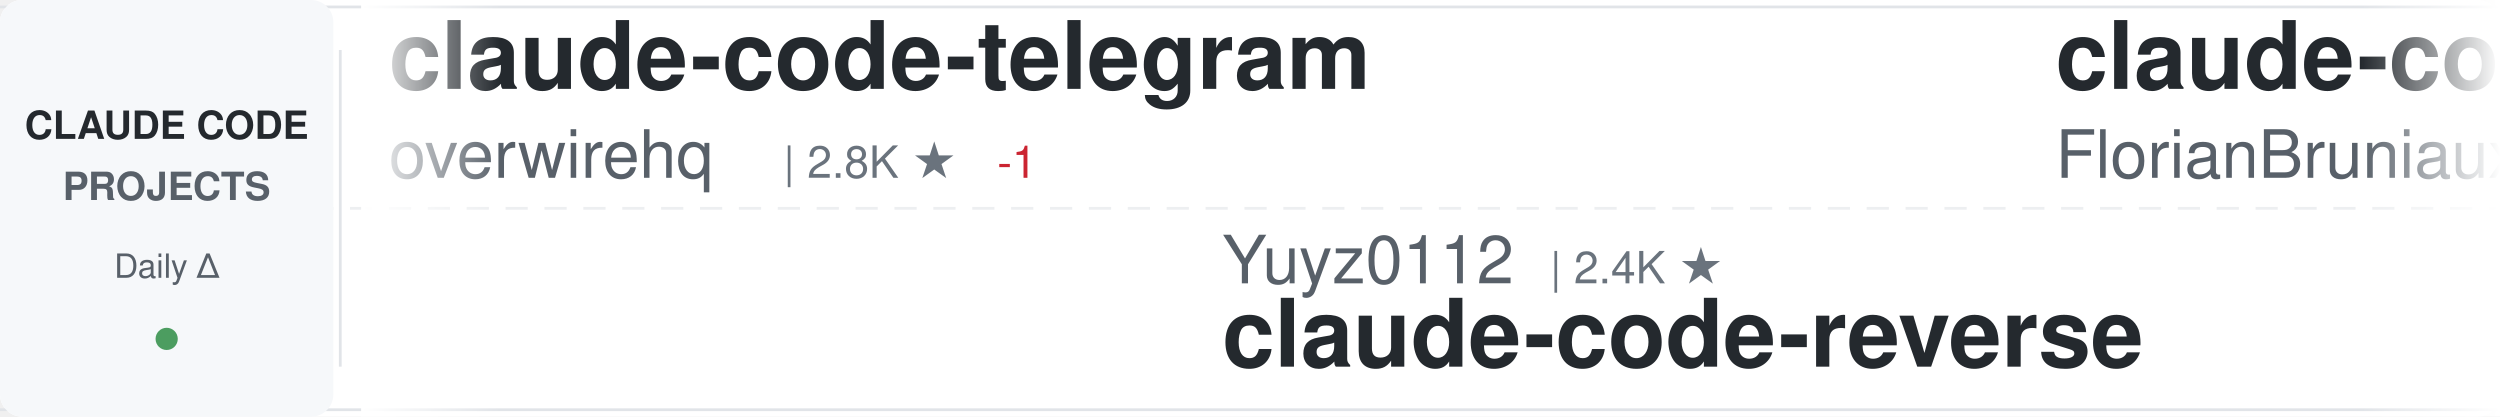
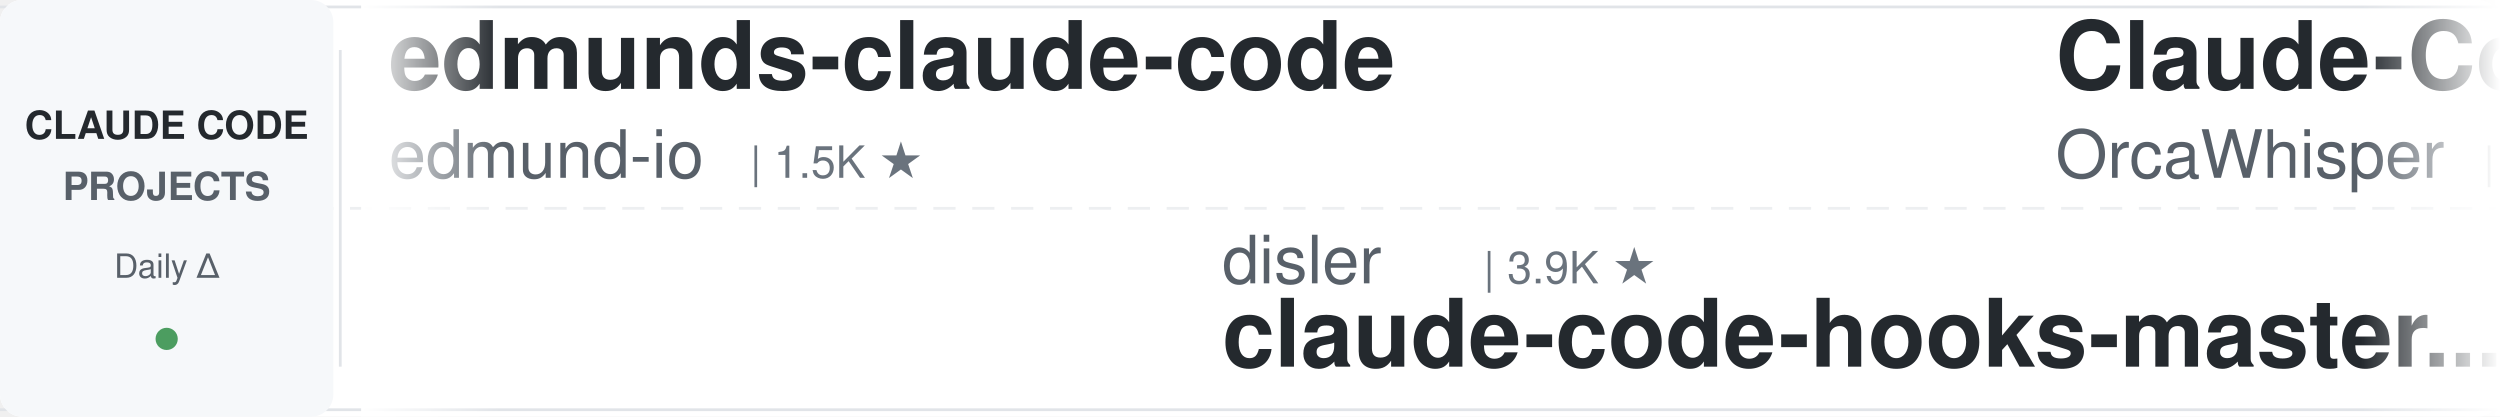
<svg xmlns="http://www.w3.org/2000/svg" width="900" height="150">
  <defs>
    <linearGradient id="awesomeLeftFade" x1="0%" y1="0%" x2="100%" y2="0%">
      <stop offset="0%" style="stop-color:#ffffff;stop-opacity:1" />
      <stop offset="100%" style="stop-color:#ffffff;stop-opacity:0" />
    </linearGradient>
    <linearGradient id="awesomeRightFade" x1="0%" y1="0%" x2="100%" y2="0%">
      <stop offset="0%" style="stop-color:#ffffff;stop-opacity:0" />
      <stop offset="100%" style="stop-color:#ffffff;stop-opacity:1" />
    </linearGradient>
  </defs>
  <rect width="900" height="150" fill="#ffffff" rx="8" />
  <rect x="0" y="2" width="900" height="1" fill="#e1e4e8" />
  <rect x="0" y="147" width="900" height="1" fill="#e1e4e8" />
  <line x1="0" y1="75" x2="900" y2="75" stroke="#e1e4e8" stroke-width="1" stroke-dasharray="8 6" opacity="0.6" />
  <rect x="0" y="0" width="120" height="150" fill="#f6f8fa" rx="8" />
  <text x="60" y="50" font-family="-apple-system, BlinkMacSystemFont, 'Segoe UI', Helvetica, Arial, sans-serif" font-size="14" font-weight="600" fill="#24292e" text-anchor="middle">CLAUDE CODE</text>
  <text x="60" y="72" font-family="-apple-system, BlinkMacSystemFont, 'Segoe UI', Helvetica, Arial, sans-serif" font-size="14" font-weight="600" fill="#586069" text-anchor="middle">PROJECTS</text>
  <text x="60" y="100" font-family="-apple-system, BlinkMacSystemFont, 'Segoe UI', Helvetica, Arial, sans-serif" font-size="12" font-weight="500" fill="#586069" text-anchor="middle">Daily Δ</text>
  <circle cx="60" cy="122" r="4" fill="#22863a" opacity="0.8" />
  <rect x="122" y="18" width="1" height="114" fill="#e1e4e8" />
  <clipPath id="awesomeTickerClip">
    <rect x="130" y="0" width="770" height="150" />
  </clipPath>
  <g clip-path="url(#awesomeTickerClip)">
    <g id="awesomeTickerItems">
      <animateTransform attributeName="transform" attributeType="XML" type="translate" from="0 0" to="-3000 0" dur="54s" repeatCount="indefinite" />
      <g transform="translate(0, 0)">
-         <text x="140" y="32" font-family="-apple-system, BlinkMacSystemFont, 'Segoe UI', Helvetica, Arial, sans-serif" font-size="34" font-weight="600" fill="#24292e">claude-code-telegram</text>
-         <text x="140" y="64" font-family="-apple-system, BlinkMacSystemFont, 'Segoe UI', Helvetica, Arial, sans-serif" font-size="24" font-weight="400" fill="#586069">overwirehq</text>
-         <text x="282" y="64" font-family="-apple-system, BlinkMacSystemFont, 'Segoe UI', Helvetica, Arial, sans-serif" font-size="16" font-weight="500" fill="#6a737d">| 2.8K ★</text>
-         <text x="359" y="64" font-family="-apple-system, BlinkMacSystemFont, 'Segoe UI', Helvetica, Arial, sans-serif" font-size="16" font-weight="500" fill="#cb2431"> -1</text>
+         <text x="140" y="32" font-family="-apple-system, BlinkMacSystemFont, 'Segoe UI', Helvetica, Arial, sans-serif" font-size="34" font-weight="600" fill="#24292e">edmunds-claude-code</text>
+         <text x="140" y="64" font-family="-apple-system, BlinkMacSystemFont, 'Segoe UI', Helvetica, Arial, sans-serif" font-size="24" font-weight="400" fill="#586069">edmund-io</text>
+         <text x="270" y="64" font-family="-apple-system, BlinkMacSystemFont, 'Segoe UI', Helvetica, Arial, sans-serif" font-size="16" font-weight="500" fill="#6a737d">| 1.5K ★</text>
      </g>
      <g transform="translate(300, 0)">
-         <text x="140" y="102" font-family="-apple-system, BlinkMacSystemFont, 'Segoe UI', Helvetica, Arial, sans-serif" font-size="24" font-weight="400" fill="#586069">Yuyz0112</text>
-         <text x="258" y="102" font-family="-apple-system, BlinkMacSystemFont, 'Segoe UI', Helvetica, Arial, sans-serif" font-size="16" font-weight="500" fill="#6a737d">| 2.4K ★</text>
-         <text x="140" y="132" font-family="-apple-system, BlinkMacSystemFont, 'Segoe UI', Helvetica, Arial, sans-serif" font-size="34" font-weight="600" fill="#24292e">claude-code-reverse</text>
+         <text x="140" y="102" font-family="-apple-system, BlinkMacSystemFont, 'Segoe UI', Helvetica, Arial, sans-serif" font-size="24" font-weight="400" fill="#586069">disler</text>
+         <text x="234" y="102" font-family="-apple-system, BlinkMacSystemFont, 'Segoe UI', Helvetica, Arial, sans-serif" font-size="16" font-weight="500" fill="#6a737d">| 3.9K ★</text>
+         <text x="140" y="132" font-family="-apple-system, BlinkMacSystemFont, 'Segoe UI', Helvetica, Arial, sans-serif" font-size="34" font-weight="600" fill="#24292e">claude-code-hooks-master...</text>
      </g>
      <g transform="translate(600, 0)">
-         <text x="140" y="32" font-family="-apple-system, BlinkMacSystemFont, 'Segoe UI', Helvetica, Arial, sans-serif" font-size="34" font-weight="600" fill="#24292e">claude-code-ultimate-gui...</text>
-         <text x="140" y="64" font-family="-apple-system, BlinkMacSystemFont, 'Segoe UI', Helvetica, Arial, sans-serif" font-size="24" font-weight="400" fill="#586069">FlorianBruniaux</text>
-         <text x="342" y="64" font-family="-apple-system, BlinkMacSystemFont, 'Segoe UI', Helvetica, Arial, sans-serif" font-size="16" font-weight="500" fill="#6a737d">| 6.2K ★</text>
-         <text x="419" y="64" font-family="-apple-system, BlinkMacSystemFont, 'Segoe UI', Helvetica, Arial, sans-serif" font-size="16" font-weight="500" fill="#22863a"> +4</text>
+         <text x="140" y="32" font-family="-apple-system, BlinkMacSystemFont, 'Segoe UI', Helvetica, Arial, sans-serif" font-size="34" font-weight="600" fill="#24292e">Claude-Code</text>
+         <text x="140" y="64" font-family="-apple-system, BlinkMacSystemFont, 'Segoe UI', Helvetica, Arial, sans-serif" font-size="24" font-weight="400" fill="#586069">OrcaWhisper</text>
+         <text x="294" y="64" font-family="-apple-system, BlinkMacSystemFont, 'Segoe UI', Helvetica, Arial, sans-serif" font-size="16" font-weight="500" fill="#6a737d">| 106 ★</text>
      </g>
      <g transform="translate(900, 0)">
-         <text x="140" y="102" font-family="-apple-system, BlinkMacSystemFont, 'Segoe UI', Helvetica, Arial, sans-serif" font-size="24" font-weight="400" fill="#586069">OneRedOak</text>
-         <text x="270" y="102" font-family="-apple-system, BlinkMacSystemFont, 'Segoe UI', Helvetica, Arial, sans-serif" font-size="16" font-weight="500" fill="#6a737d">| 3.9K ★</text>
-         <text x="140" y="132" font-family="-apple-system, BlinkMacSystemFont, 'Segoe UI', Helvetica, Arial, sans-serif" font-size="34" font-weight="600" fill="#24292e">claude-code-workflows</text>
+         <text x="140" y="102" font-family="-apple-system, BlinkMacSystemFont, 'Segoe UI', Helvetica, Arial, sans-serif" font-size="24" font-weight="400" fill="#586069">repowise-dev</text>
+         <text x="306" y="102" font-family="-apple-system, BlinkMacSystemFont, 'Segoe UI', Helvetica, Arial, sans-serif" font-size="16" font-weight="500" fill="#6a737d">| 1.2K ★</text>
+         <text x="383" y="102" font-family="-apple-system, BlinkMacSystemFont, 'Segoe UI', Helvetica, Arial, sans-serif" font-size="16" font-weight="500" fill="#22863a"> +1</text>
+         <text x="140" y="132" font-family="-apple-system, BlinkMacSystemFont, 'Segoe UI', Helvetica, Arial, sans-serif" font-size="34" font-weight="600" fill="#24292e">claude-code-prompts</text>
      </g>
      <g transform="translate(1200, 0)">
-         <text x="140" y="32" font-family="-apple-system, BlinkMacSystemFont, 'Segoe UI', Helvetica, Arial, sans-serif" font-size="34" font-weight="600" fill="#24292e">my-claude-code-setup</text>
-         <text x="140" y="64" font-family="-apple-system, BlinkMacSystemFont, 'Segoe UI', Helvetica, Arial, sans-serif" font-size="24" font-weight="400" fill="#586069">centminmod</text>
-         <text x="282" y="64" font-family="-apple-system, BlinkMacSystemFont, 'Segoe UI', Helvetica, Arial, sans-serif" font-size="16" font-weight="500" fill="#6a737d">| 2.7K ★</text>
+         <text x="140" y="32" font-family="-apple-system, BlinkMacSystemFont, 'Segoe UI', Helvetica, Arial, sans-serif" font-size="34" font-weight="600" fill="#24292e">claude-code-router</text>
+         <text x="140" y="64" font-family="-apple-system, BlinkMacSystemFont, 'Segoe UI', Helvetica, Arial, sans-serif" font-size="24" font-weight="400" fill="#586069">musistudio</text>
+         <text x="282" y="64" font-family="-apple-system, BlinkMacSystemFont, 'Segoe UI', Helvetica, Arial, sans-serif" font-size="16" font-weight="500" fill="#6a737d">| 37.8K ★</text>
+         <text x="368" y="64" font-family="-apple-system, BlinkMacSystemFont, 'Segoe UI', Helvetica, Arial, sans-serif" font-size="16" font-weight="500" fill="#22863a"> +2</text>
      </g>
      <g transform="translate(1500, 0)">
-         <text x="140" y="102" font-family="-apple-system, BlinkMacSystemFont, 'Segoe UI', Helvetica, Arial, sans-serif" font-size="24" font-weight="400" fill="#586069">ponponon</text>
-         <text x="258" y="102" font-family="-apple-system, BlinkMacSystemFont, 'Segoe UI', Helvetica, Arial, sans-serif" font-size="16" font-weight="500" fill="#6a737d">| 2.3K ★</text>
-         <text x="140" y="132" font-family="-apple-system, BlinkMacSystemFont, 'Segoe UI', Helvetica, Arial, sans-serif" font-size="34" font-weight="600" fill="#24292e">claude_code_src</text>
+         <text x="140" y="102" font-family="-apple-system, BlinkMacSystemFont, 'Segoe UI', Helvetica, Arial, sans-serif" font-size="24" font-weight="400" fill="#586069">AprilNEA</text>
+         <text x="258" y="102" font-family="-apple-system, BlinkMacSystemFont, 'Segoe UI', Helvetica, Arial, sans-serif" font-size="16" font-weight="500" fill="#6a737d">| 394 ★</text>
+         <text x="140" y="132" font-family="-apple-system, BlinkMacSystemFont, 'Segoe UI', Helvetica, Arial, sans-serif" font-size="34" font-weight="600" fill="#24292e">claude-code-source</text>
      </g>
      <g transform="translate(1800, 0)">
-         <text x="140" y="32" font-family="-apple-system, BlinkMacSystemFont, 'Segoe UI', Helvetica, Arial, sans-serif" font-size="34" font-weight="600" fill="#24292e">claude-code-engineering</text>
-         <text x="140" y="64" font-family="-apple-system, BlinkMacSystemFont, 'Segoe UI', Helvetica, Arial, sans-serif" font-size="24" font-weight="400" fill="#586069">huangjia2019</text>
-         <text x="306" y="64" font-family="-apple-system, BlinkMacSystemFont, 'Segoe UI', Helvetica, Arial, sans-serif" font-size="16" font-weight="500" fill="#6a737d">| 1.1K ★</text>
+         <text x="140" y="32" font-family="-apple-system, BlinkMacSystemFont, 'Segoe UI', Helvetica, Arial, sans-serif" font-size="34" font-weight="600" fill="#24292e">claude-code-proxy</text>
+         <text x="140" y="64" font-family="-apple-system, BlinkMacSystemFont, 'Segoe UI', Helvetica, Arial, sans-serif" font-size="24" font-weight="400" fill="#586069">fuergaosi233</text>
+         <text x="306" y="64" font-family="-apple-system, BlinkMacSystemFont, 'Segoe UI', Helvetica, Arial, sans-serif" font-size="16" font-weight="500" fill="#6a737d">| 2.8K ★</text>
      </g>
      <g transform="translate(2100, 0)">
-         <text x="140" y="102" font-family="-apple-system, BlinkMacSystemFont, 'Segoe UI', Helvetica, Arial, sans-serif" font-size="24" font-weight="400" fill="#586069">anthropics</text>
-         <text x="282" y="102" font-family="-apple-system, BlinkMacSystemFont, 'Segoe UI', Helvetica, Arial, sans-serif" font-size="16" font-weight="500" fill="#6a737d">| 9.6K ★</text>
-         <text x="140" y="132" font-family="-apple-system, BlinkMacSystemFont, 'Segoe UI', Helvetica, Arial, sans-serif" font-size="34" font-weight="600" fill="#24292e">claude-code-action</text>
+         <text x="140" y="102" font-family="-apple-system, BlinkMacSystemFont, 'Segoe UI', Helvetica, Arial, sans-serif" font-size="24" font-weight="400" fill="#586069">disler</text>
+         <text x="234" y="102" font-family="-apple-system, BlinkMacSystemFont, 'Segoe UI', Helvetica, Arial, sans-serif" font-size="16" font-weight="500" fill="#6a737d">| 1.7K ★</text>
+         <text x="140" y="132" font-family="-apple-system, BlinkMacSystemFont, 'Segoe UI', Helvetica, Arial, sans-serif" font-size="34" font-weight="600" fill="#24292e">pi-vs-claude-code</text>
      </g>
      <g transform="translate(2400, 0)">
-         <text x="140" y="32" font-family="-apple-system, BlinkMacSystemFont, 'Segoe UI', Helvetica, Arial, sans-serif" font-size="34" font-weight="600" fill="#24292e">claude-code-source</text>
-         <text x="140" y="64" font-family="-apple-system, BlinkMacSystemFont, 'Segoe UI', Helvetica, Arial, sans-serif" font-size="24" font-weight="400" fill="#586069">AprilNEA</text>
-         <text x="258" y="64" font-family="-apple-system, BlinkMacSystemFont, 'Segoe UI', Helvetica, Arial, sans-serif" font-size="16" font-weight="500" fill="#6a737d">| 394 ★</text>
+         <text x="140" y="32" font-family="-apple-system, BlinkMacSystemFont, 'Segoe UI', Helvetica, Arial, sans-serif" font-size="34" font-weight="600" fill="#24292e">claude-code-local</text>
+         <text x="140" y="64" font-family="-apple-system, BlinkMacSystemFont, 'Segoe UI', Helvetica, Arial, sans-serif" font-size="24" font-weight="400" fill="#586069">nicedreamzapp</text>
+         <text x="318" y="64" font-family="-apple-system, BlinkMacSystemFont, 'Segoe UI', Helvetica, Arial, sans-serif" font-size="16" font-weight="500" fill="#6a737d">| 3.4K ★</text>
      </g>
      <g transform="translate(2700, 0)">
-         <text x="140" y="102" font-family="-apple-system, BlinkMacSystemFont, 'Segoe UI', Helvetica, Arial, sans-serif" font-size="24" font-weight="400" fill="#586069">feiskyer</text>
-         <text x="258" y="102" font-family="-apple-system, BlinkMacSystemFont, 'Segoe UI', Helvetica, Arial, sans-serif" font-size="16" font-weight="500" fill="#6a737d">| 1.7K ★</text>
-         <text x="140" y="132" font-family="-apple-system, BlinkMacSystemFont, 'Segoe UI', Helvetica, Arial, sans-serif" font-size="34" font-weight="600" fill="#24292e">claude-code-settings</text>
+         <text x="140" y="102" font-family="-apple-system, BlinkMacSystemFont, 'Segoe UI', Helvetica, Arial, sans-serif" font-size="24" font-weight="400" fill="#586069">centminmod</text>
+         <text x="282" y="102" font-family="-apple-system, BlinkMacSystemFont, 'Segoe UI', Helvetica, Arial, sans-serif" font-size="16" font-weight="500" fill="#6a737d">| 2.7K ★</text>
+         <text x="140" y="132" font-family="-apple-system, BlinkMacSystemFont, 'Segoe UI', Helvetica, Arial, sans-serif" font-size="34" font-weight="600" fill="#24292e">my-claude-code-setup</text>
      </g>
      <g transform="translate(3000, 0)">
-         <text x="140" y="32" font-family="-apple-system, BlinkMacSystemFont, 'Segoe UI', Helvetica, Arial, sans-serif" font-size="34" font-weight="600" fill="#24292e">claude-code-telegram</text>
-         <text x="140" y="64" font-family="-apple-system, BlinkMacSystemFont, 'Segoe UI', Helvetica, Arial, sans-serif" font-size="24" font-weight="400" fill="#586069">overwirehq</text>
-         <text x="282" y="64" font-family="-apple-system, BlinkMacSystemFont, 'Segoe UI', Helvetica, Arial, sans-serif" font-size="16" font-weight="500" fill="#6a737d">| 2.8K ★</text>
-         <text x="359" y="64" font-family="-apple-system, BlinkMacSystemFont, 'Segoe UI', Helvetica, Arial, sans-serif" font-size="16" font-weight="500" fill="#cb2431"> -1</text>
+         <text x="140" y="32" font-family="-apple-system, BlinkMacSystemFont, 'Segoe UI', Helvetica, Arial, sans-serif" font-size="34" font-weight="600" fill="#24292e">edmunds-claude-code</text>
+         <text x="140" y="64" font-family="-apple-system, BlinkMacSystemFont, 'Segoe UI', Helvetica, Arial, sans-serif" font-size="24" font-weight="400" fill="#586069">edmund-io</text>
+         <text x="270" y="64" font-family="-apple-system, BlinkMacSystemFont, 'Segoe UI', Helvetica, Arial, sans-serif" font-size="16" font-weight="500" fill="#6a737d">| 1.5K ★</text>
      </g>
      <g transform="translate(3300, 0)">
-         <text x="140" y="102" font-family="-apple-system, BlinkMacSystemFont, 'Segoe UI', Helvetica, Arial, sans-serif" font-size="24" font-weight="400" fill="#586069">Yuyz0112</text>
-         <text x="258" y="102" font-family="-apple-system, BlinkMacSystemFont, 'Segoe UI', Helvetica, Arial, sans-serif" font-size="16" font-weight="500" fill="#6a737d">| 2.4K ★</text>
-         <text x="140" y="132" font-family="-apple-system, BlinkMacSystemFont, 'Segoe UI', Helvetica, Arial, sans-serif" font-size="34" font-weight="600" fill="#24292e">claude-code-reverse</text>
+         <text x="140" y="102" font-family="-apple-system, BlinkMacSystemFont, 'Segoe UI', Helvetica, Arial, sans-serif" font-size="24" font-weight="400" fill="#586069">disler</text>
+         <text x="234" y="102" font-family="-apple-system, BlinkMacSystemFont, 'Segoe UI', Helvetica, Arial, sans-serif" font-size="16" font-weight="500" fill="#6a737d">| 3.9K ★</text>
+         <text x="140" y="132" font-family="-apple-system, BlinkMacSystemFont, 'Segoe UI', Helvetica, Arial, sans-serif" font-size="34" font-weight="600" fill="#24292e">claude-code-hooks-master...</text>
      </g>
      <g transform="translate(3600, 0)">
-         <text x="140" y="32" font-family="-apple-system, BlinkMacSystemFont, 'Segoe UI', Helvetica, Arial, sans-serif" font-size="34" font-weight="600" fill="#24292e">claude-code-ultimate-gui...</text>
-         <text x="140" y="64" font-family="-apple-system, BlinkMacSystemFont, 'Segoe UI', Helvetica, Arial, sans-serif" font-size="24" font-weight="400" fill="#586069">FlorianBruniaux</text>
-         <text x="342" y="64" font-family="-apple-system, BlinkMacSystemFont, 'Segoe UI', Helvetica, Arial, sans-serif" font-size="16" font-weight="500" fill="#6a737d">| 6.2K ★</text>
-         <text x="419" y="64" font-family="-apple-system, BlinkMacSystemFont, 'Segoe UI', Helvetica, Arial, sans-serif" font-size="16" font-weight="500" fill="#22863a"> +4</text>
+         <text x="140" y="32" font-family="-apple-system, BlinkMacSystemFont, 'Segoe UI', Helvetica, Arial, sans-serif" font-size="34" font-weight="600" fill="#24292e">Claude-Code</text>
+         <text x="140" y="64" font-family="-apple-system, BlinkMacSystemFont, 'Segoe UI', Helvetica, Arial, sans-serif" font-size="24" font-weight="400" fill="#586069">OrcaWhisper</text>
+         <text x="294" y="64" font-family="-apple-system, BlinkMacSystemFont, 'Segoe UI', Helvetica, Arial, sans-serif" font-size="16" font-weight="500" fill="#6a737d">| 106 ★</text>
      </g>
      <g transform="translate(3900, 0)">
-         <text x="140" y="102" font-family="-apple-system, BlinkMacSystemFont, 'Segoe UI', Helvetica, Arial, sans-serif" font-size="24" font-weight="400" fill="#586069">OneRedOak</text>
-         <text x="270" y="102" font-family="-apple-system, BlinkMacSystemFont, 'Segoe UI', Helvetica, Arial, sans-serif" font-size="16" font-weight="500" fill="#6a737d">| 3.9K ★</text>
-         <text x="140" y="132" font-family="-apple-system, BlinkMacSystemFont, 'Segoe UI', Helvetica, Arial, sans-serif" font-size="34" font-weight="600" fill="#24292e">claude-code-workflows</text>
+         <text x="140" y="102" font-family="-apple-system, BlinkMacSystemFont, 'Segoe UI', Helvetica, Arial, sans-serif" font-size="24" font-weight="400" fill="#586069">repowise-dev</text>
+         <text x="306" y="102" font-family="-apple-system, BlinkMacSystemFont, 'Segoe UI', Helvetica, Arial, sans-serif" font-size="16" font-weight="500" fill="#6a737d">| 1.2K ★</text>
+         <text x="383" y="102" font-family="-apple-system, BlinkMacSystemFont, 'Segoe UI', Helvetica, Arial, sans-serif" font-size="16" font-weight="500" fill="#22863a"> +1</text>
+         <text x="140" y="132" font-family="-apple-system, BlinkMacSystemFont, 'Segoe UI', Helvetica, Arial, sans-serif" font-size="34" font-weight="600" fill="#24292e">claude-code-prompts</text>
      </g>
    </g>
  </g>
  <rect x="130" y="0" width="50" height="150" fill="url(#awesomeLeftFade)" />
  <rect x="850" y="0" width="50" height="150" fill="url(#awesomeRightFade)" />
</svg>
